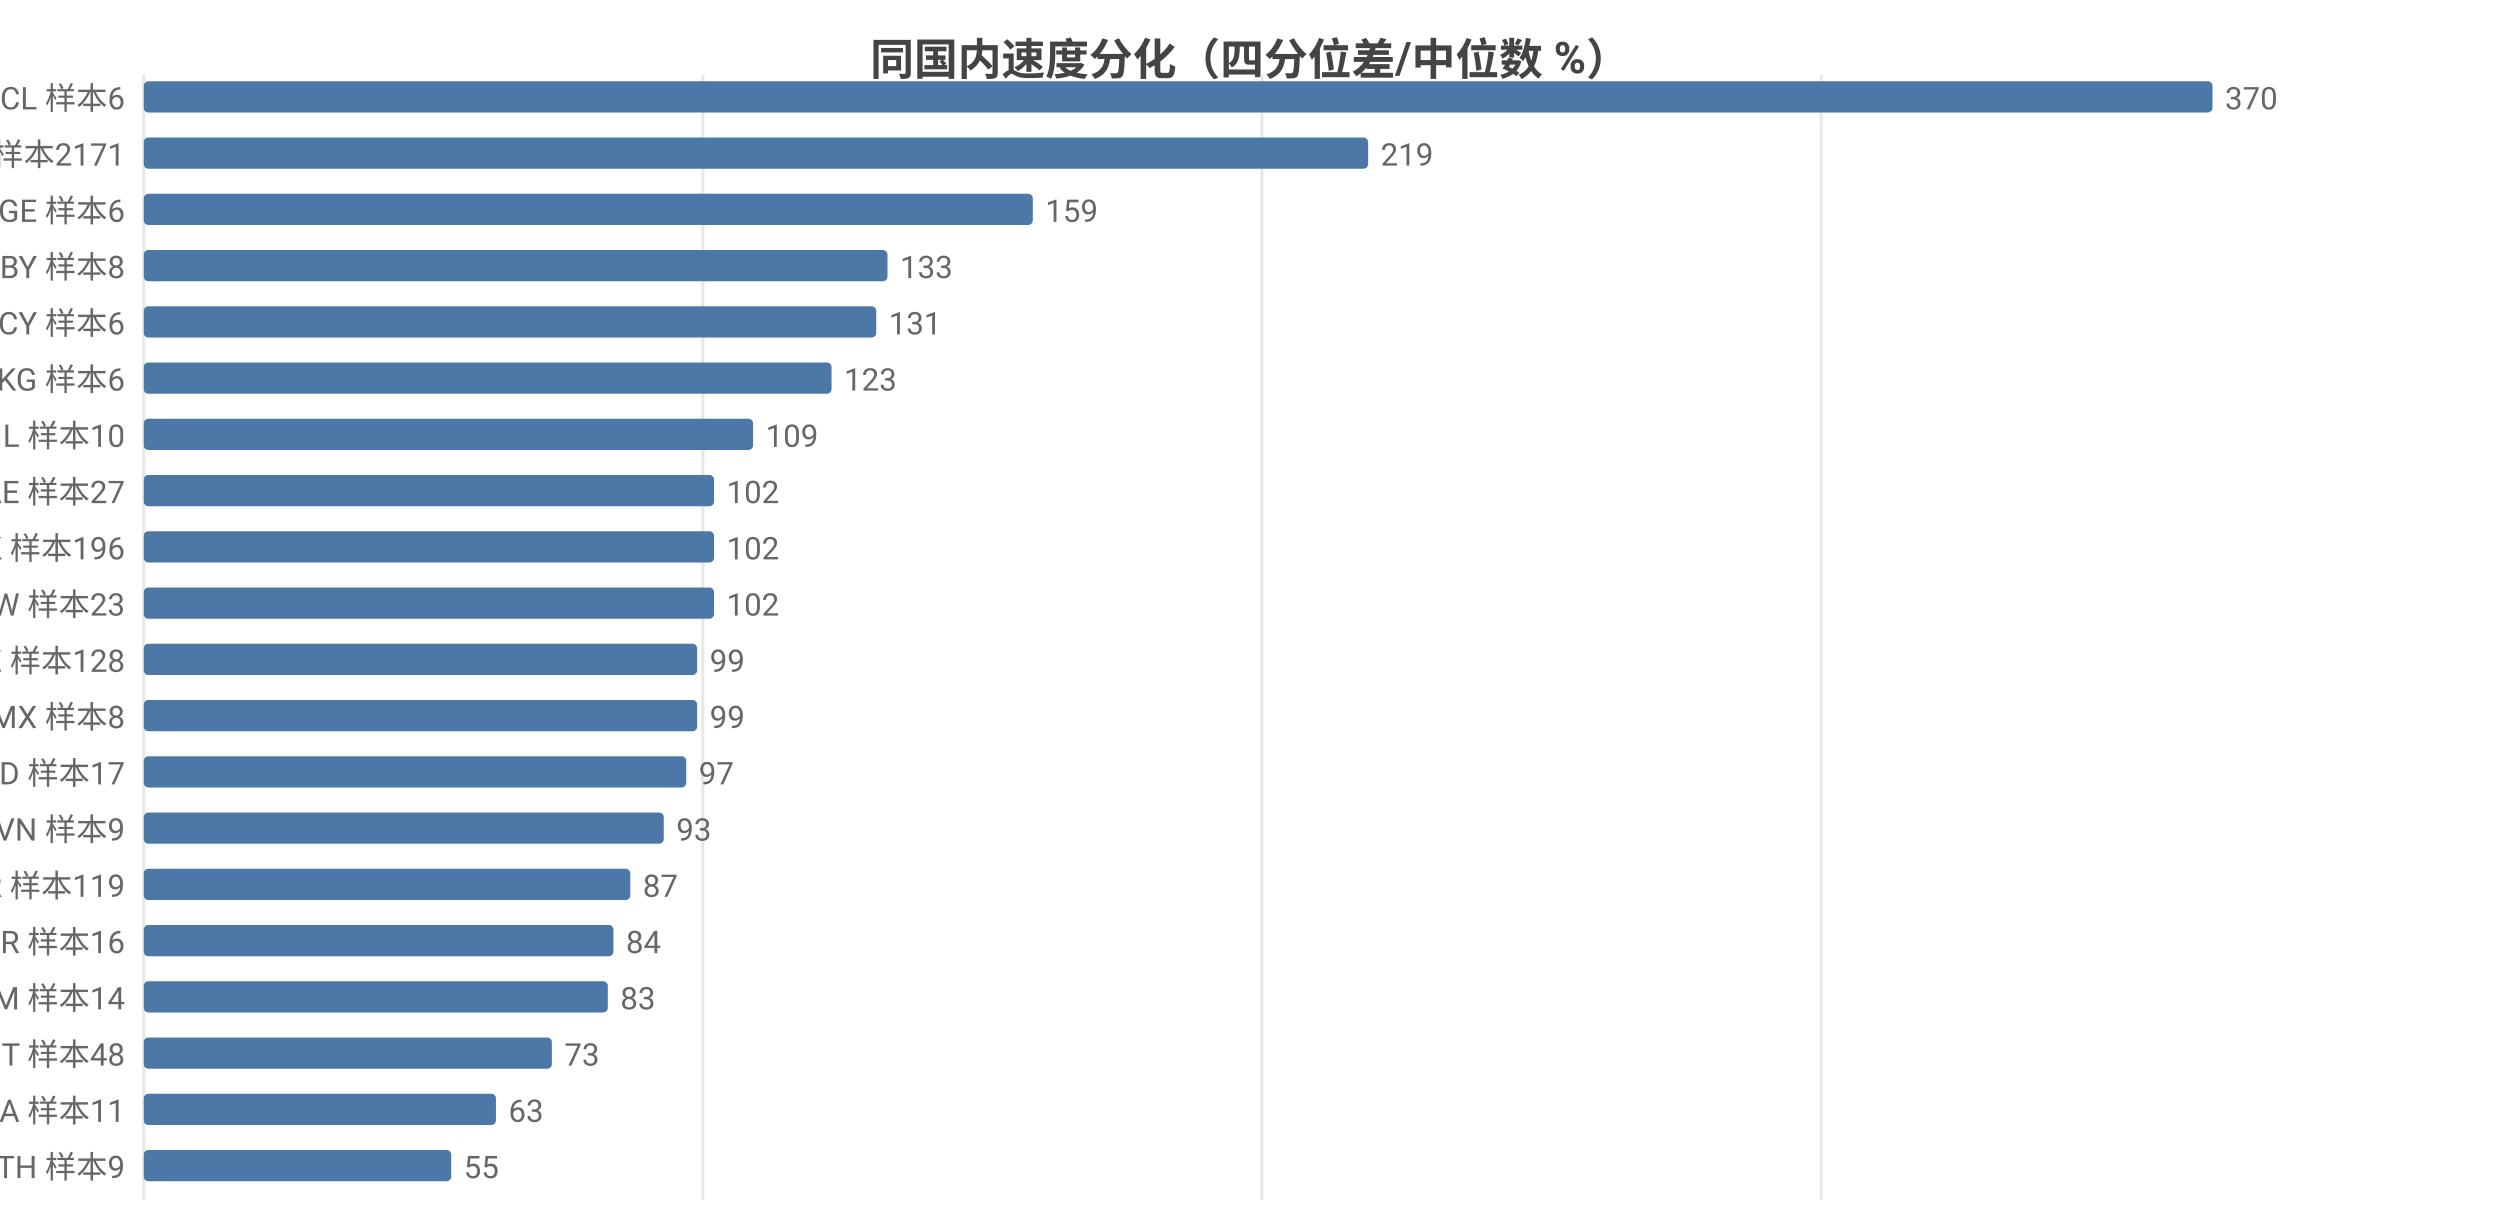
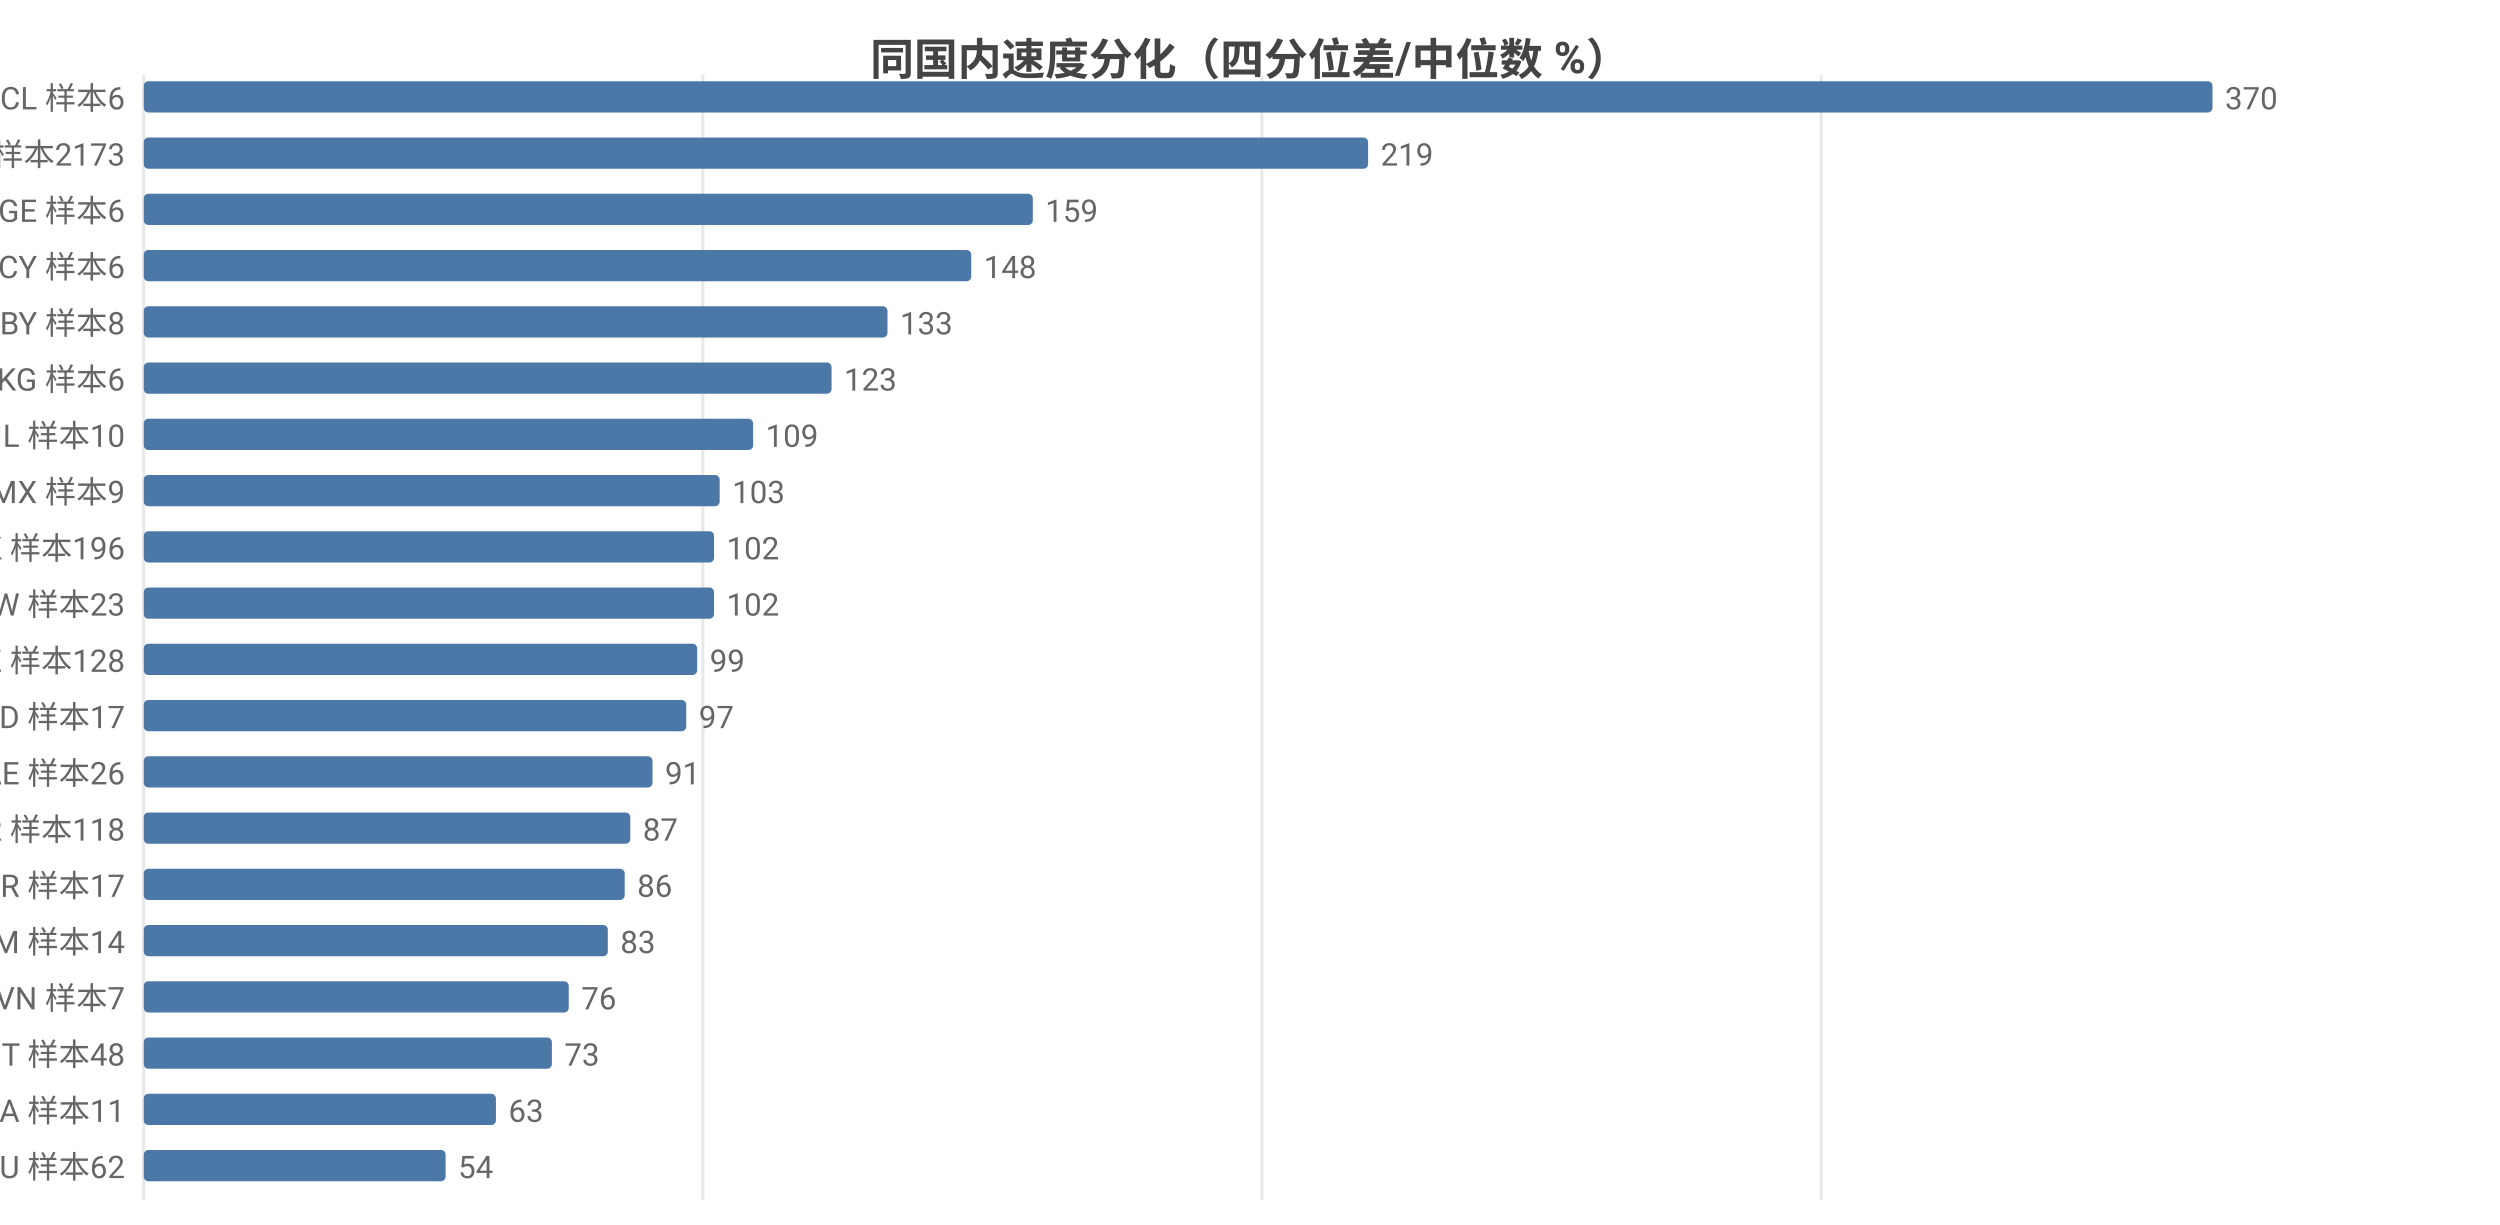
<svg xmlns="http://www.w3.org/2000/svg" width="800" height="392" viewBox="0 0 800 392">
  <rect width="800" height="392" fill="#ffffff" />
  <style>text{font-family:system-ui,-apple-system,'Segoe UI',Roboto,'PingFang SC','Microsoft YaHei','Noto Sans CJK SC',sans-serif}.g{stroke:#e8e8e8;stroke-width:1}.a{stroke:#999;stroke-width:1}.t{font-size:10px;fill:#666}.m{font-size:10px;text-anchor:middle;fill:#666}.e{font-size:10px;text-anchor:end;fill:#666}.l{font-size:11px;fill:#333}.tt{font-size:14px;font-weight:600;text-anchor:middle;fill:#444}.em{font-size:13px;text-anchor:middle;fill:#999}</style>
  <text class="tt" x="400.0" y="24">同国内速度分化（四分位差/中位数 %）</text>
  <line class="g" x1="46" y1="24" x2="46" y2="384" />
  <line class="g" x1="224.9" y1="24" x2="224.9" y2="384" />
  <line class="g" x1="403.8" y1="24" x2="403.8" y2="384" />
  <line class="g" x1="582.8" y1="24" x2="582.8" y2="384" />
  <text class="e" x="40" y="35">CL 样本6</text>
  <rect x="46" y="26" width="662" height="10" fill="#4c78a8" rx="1.5" />
  <text class="t" x="712" y="35">370</text>
-   <text class="e" x="40" y="53">US 样本2171</text>
+   <text class="e" x="40" y="53">US 样本2173</text>
  <rect x="46" y="44" width="391.8" height="10" fill="#4c78a8" rx="1.5" />
  <text class="t" x="441.8" y="53">219</text>
  <text class="e" x="40" y="71">GE 样本6</text>
  <rect x="46" y="62" width="284.5" height="10" fill="#4c78a8" rx="1.5" />
  <text class="t" x="334.5" y="71">159</text>
-   <text class="e" x="40" y="89">BY 样本8</text>
-   <rect x="46" y="80" width="238.0" height="10" fill="#4c78a8" rx="1.5" />
-   <text class="t" x="288.0" y="89">133</text>
-   <text class="e" x="40" y="107">CY 样本6</text>
-   <rect x="46" y="98" width="234.4" height="10" fill="#4c78a8" rx="1.5" />
-   <text class="t" x="284.4" y="107">131</text>
+   <text class="e" x="40" y="89">CY 样本6</text>
+   <rect x="46" y="80" width="264.8" height="10" fill="#4c78a8" rx="1.5" />
+   <text class="t" x="314.8" y="89">148</text>
+   <text class="e" x="40" y="107">BY 样本8</text>
+   <rect x="46" y="98" width="238.0" height="10" fill="#4c78a8" rx="1.5" />
+   <text class="t" x="288.0" y="107">133</text>
  <text class="e" x="40" y="125">KG 样本6</text>
  <rect x="46" y="116" width="220.1" height="10" fill="#4c78a8" rx="1.5" />
  <text class="t" x="270.1" y="125">123</text>
  <text class="e" x="40" y="143">IL 样本10</text>
  <rect x="46" y="134" width="195.0" height="10" fill="#4c78a8" rx="1.5" />
  <text class="t" x="245.0" y="143">109</text>
-   <text class="e" x="40" y="161">AE 样本27</text>
-   <rect x="46" y="152" width="182.5" height="10" fill="#4c78a8" rx="1.5" />
-   <text class="t" x="232.5" y="161">102</text>
+   <text class="e" x="40" y="161">MX 样本9</text>
+   <rect x="46" y="152" width="184.3" height="10" fill="#4c78a8" rx="1.5" />
+   <text class="t" x="234.3" y="161">103</text>
  <text class="e" x="40" y="179">HK 样本196</text>
  <rect x="46" y="170" width="182.5" height="10" fill="#4c78a8" rx="1.5" />
  <text class="t" x="232.5" y="179">102</text>
  <text class="e" x="40" y="197">TW 样本23</text>
  <rect x="46" y="188" width="182.5" height="10" fill="#4c78a8" rx="1.5" />
  <text class="t" x="232.5" y="197">102</text>
  <text class="e" x="40" y="215">KZ 样本128</text>
  <rect x="46" y="206" width="177.1" height="10" fill="#4c78a8" rx="1.5" />
  <text class="t" x="227.1" y="215">99</text>
-   <text class="e" x="40" y="233">MX 样本8</text>
-   <rect x="46" y="224" width="177.1" height="10" fill="#4c78a8" rx="1.5" />
-   <text class="t" x="227.1" y="233">99</text>
-   <text class="e" x="40" y="251">MD 样本17</text>
-   <rect x="46" y="242" width="173.6" height="10" fill="#4c78a8" rx="1.5" />
-   <text class="t" x="223.6" y="251">97</text>
-   <text class="e" x="40" y="269">VN 样本9</text>
-   <rect x="46" y="260" width="166.4" height="10" fill="#4c78a8" rx="1.5" />
-   <text class="t" x="216.4" y="269">93</text>
-   <text class="e" x="40" y="287">KR 样本119</text>
-   <rect x="46" y="278" width="155.7" height="10" fill="#4c78a8" rx="1.5" />
-   <text class="t" x="205.7" y="287">87</text>
-   <text class="e" x="40" y="305">BR 样本16</text>
-   <rect x="46" y="296" width="150.3" height="10" fill="#4c78a8" rx="1.5" />
-   <text class="t" x="200.3" y="305">84</text>
-   <text class="e" x="40" y="323">AM 样本14</text>
-   <rect x="46" y="314" width="148.5" height="10" fill="#4c78a8" rx="1.5" />
-   <text class="t" x="198.5" y="323">83</text>
+   <text class="e" x="40" y="233">MD 样本17</text>
+   <rect x="46" y="224" width="173.6" height="10" fill="#4c78a8" rx="1.5" />
+   <text class="t" x="223.6" y="233">97</text>
+   <text class="e" x="40" y="251">AE 样本26</text>
+   <rect x="46" y="242" width="162.8" height="10" fill="#4c78a8" rx="1.5" />
+   <text class="t" x="212.8" y="251">91</text>
+   <text class="e" x="40" y="269">KR 样本118</text>
+   <rect x="46" y="260" width="155.7" height="10" fill="#4c78a8" rx="1.5" />
+   <text class="t" x="205.7" y="269">87</text>
+   <text class="e" x="40" y="287">BR 样本17</text>
+   <rect x="46" y="278" width="153.9" height="10" fill="#4c78a8" rx="1.5" />
+   <text class="t" x="203.9" y="287">86</text>
+   <text class="e" x="40" y="305">AM 样本14</text>
+   <rect x="46" y="296" width="148.5" height="10" fill="#4c78a8" rx="1.5" />
+   <text class="t" x="198.5" y="305">83</text>
+   <text class="e" x="40" y="323">VN 样本7</text>
+   <rect x="46" y="314" width="136.0" height="10" fill="#4c78a8" rx="1.5" />
+   <text class="t" x="186.0" y="323">76</text>
  <text class="e" x="40" y="341">IT 样本48</text>
  <rect x="46" y="332" width="130.6" height="10" fill="#4c78a8" rx="1.5" />
  <text class="t" x="180.6" y="341">73</text>
  <text class="e" x="40" y="359">SA 样本11</text>
  <rect x="46" y="350" width="112.7" height="10" fill="#4c78a8" rx="1.5" />
  <text class="t" x="162.7" y="359">63</text>
-   <text class="e" x="40" y="377">TH 样本9</text>
-   <rect x="46" y="368" width="98.4" height="10" fill="#4c78a8" rx="1.5" />
-   <text class="t" x="148.4" y="377">55</text>
+   <text class="e" x="40" y="377">AU 样本62</text>
+   <rect x="46" y="368" width="96.6" height="10" fill="#4c78a8" rx="1.5" />
+   <text class="t" x="146.6" y="377">54</text>
</svg>
